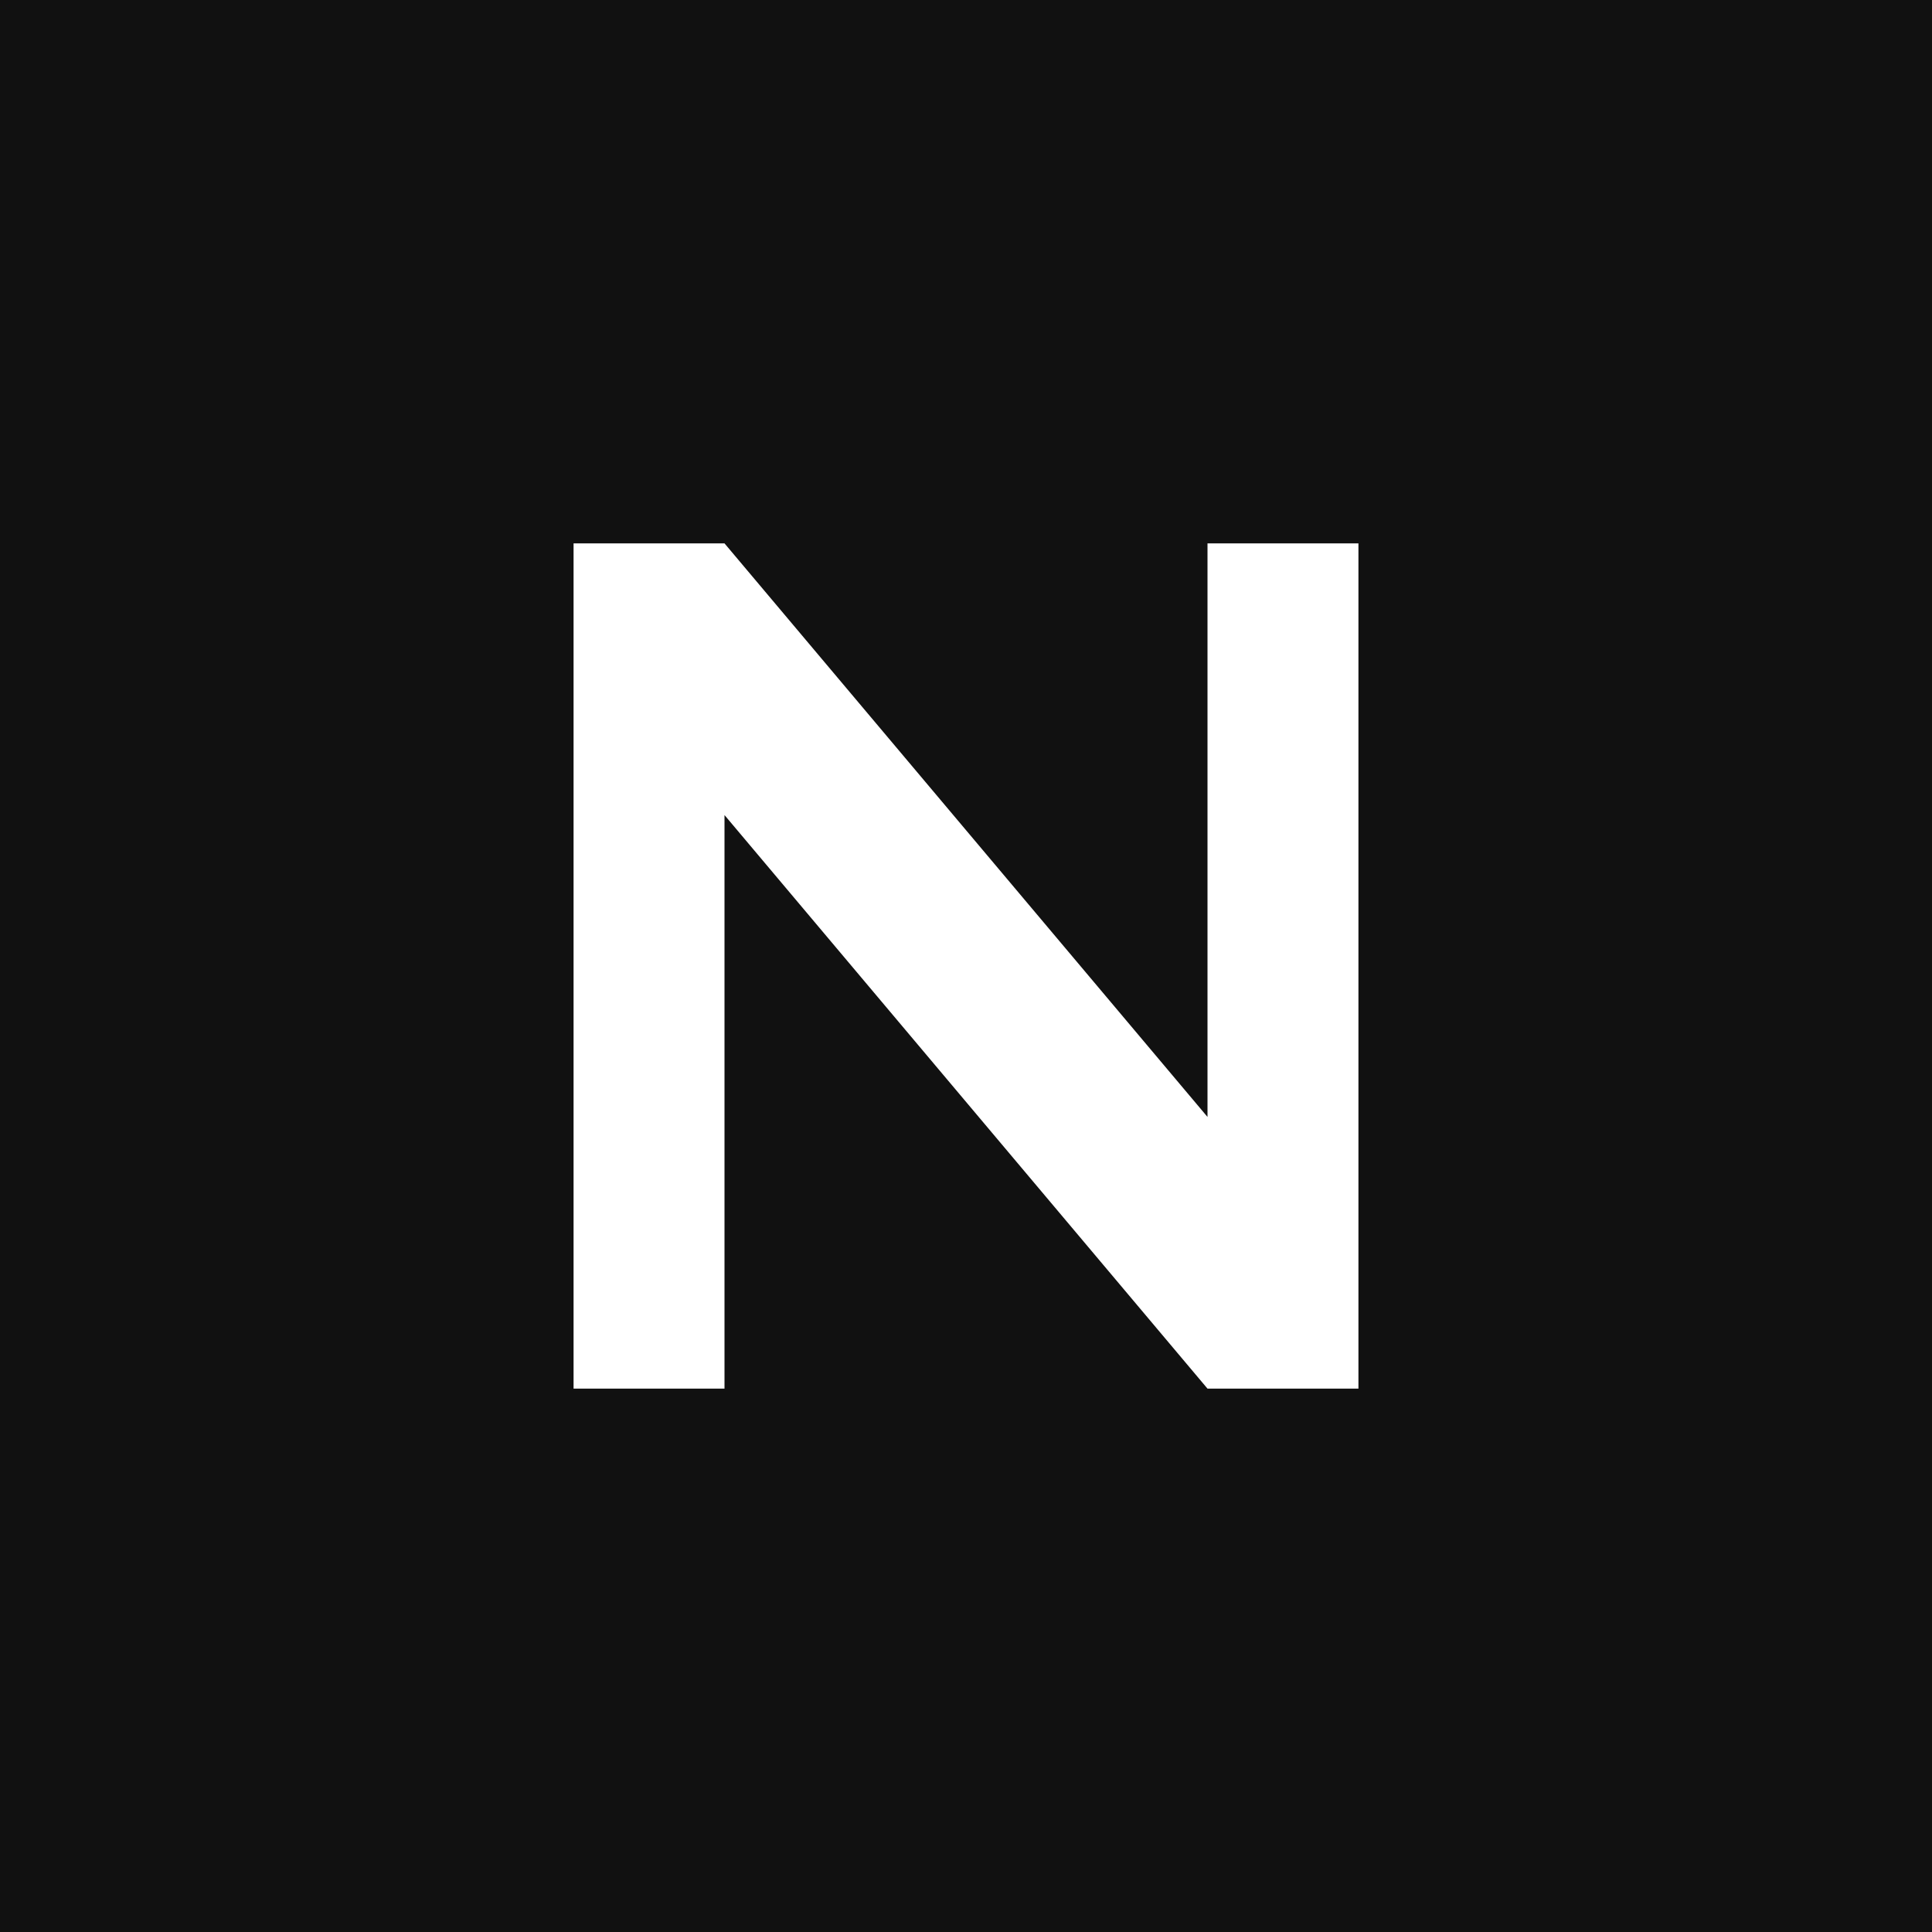
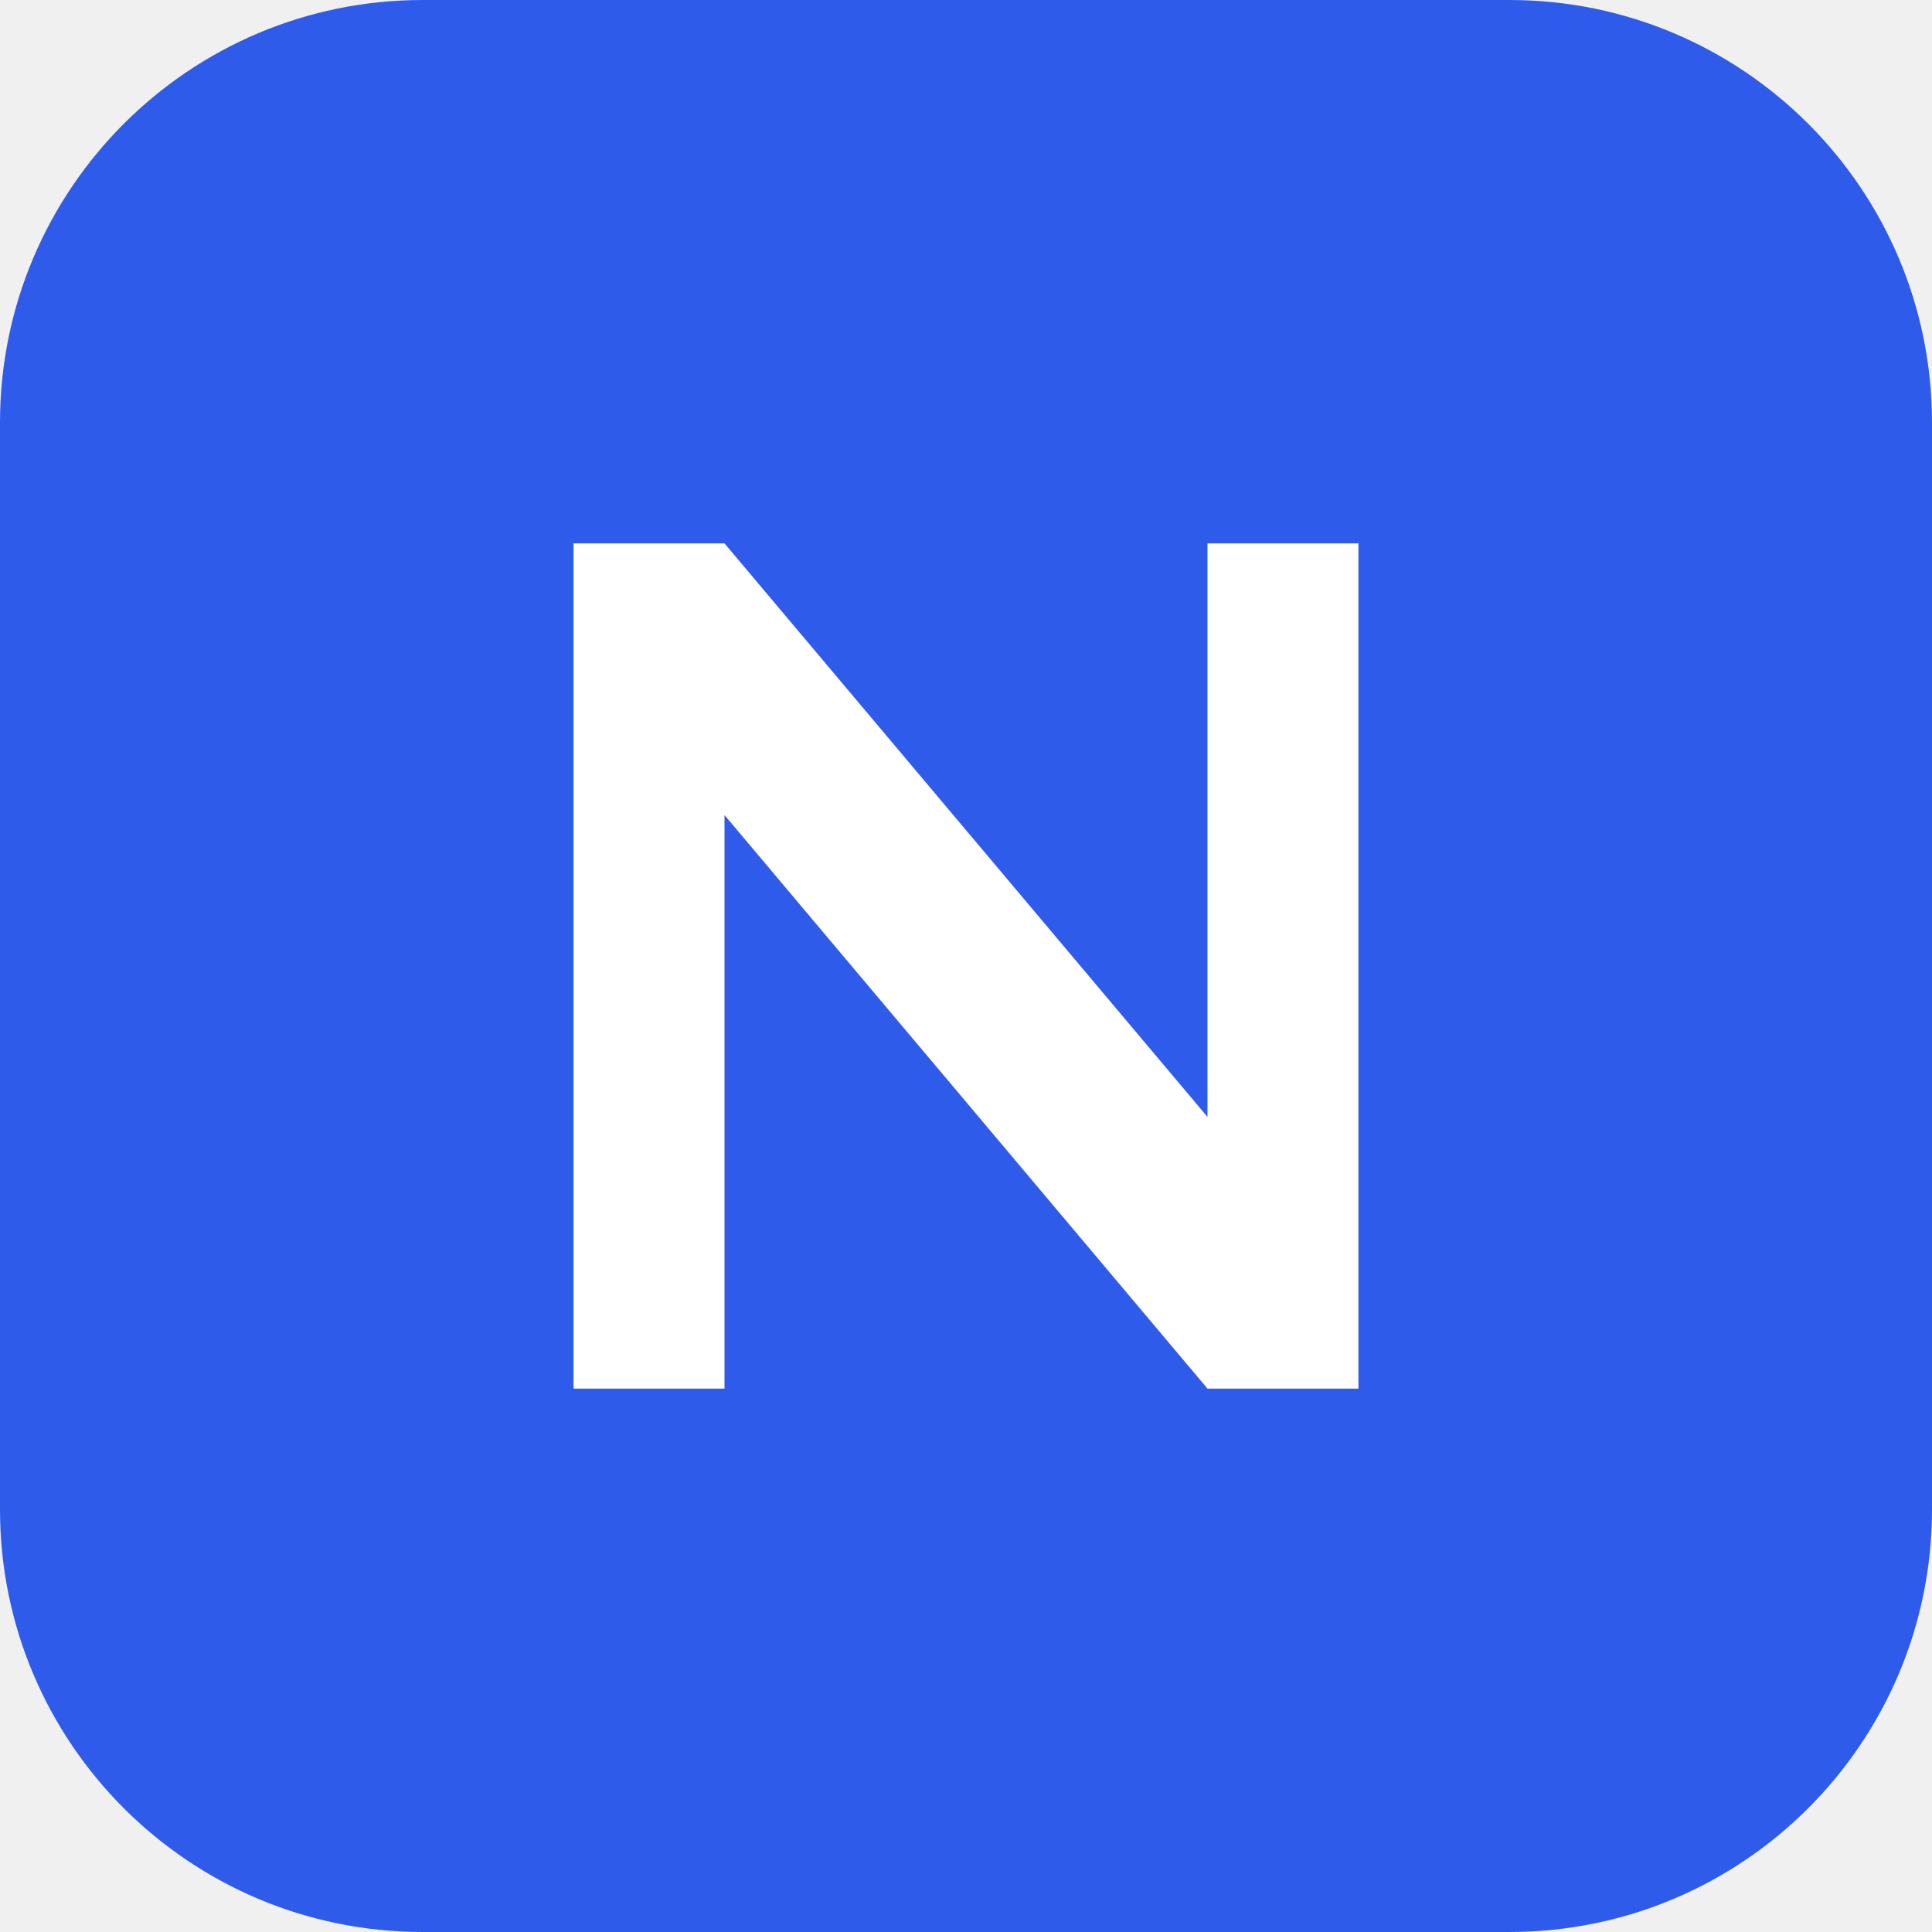
<svg xmlns="http://www.w3.org/2000/svg" viewBox="0 0 64 64">
-   <rect width="64" height="64" rx="0" fill="#111111" />
-   <path d="M19 46V18h5l16 19V18h5v28h-5L24 27v19z" fill="#ffffff" />
+   <rect width="64" height="64" rx="14" fill="#2f5bea" />
+   <path d="M19 46V18h5l16 19V18h5v28h-5L24 27v19z" fill="#fff" />
</svg>
